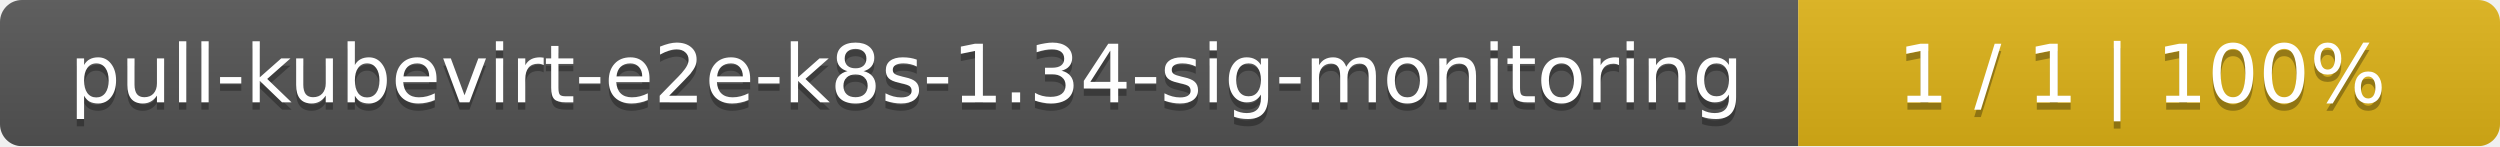
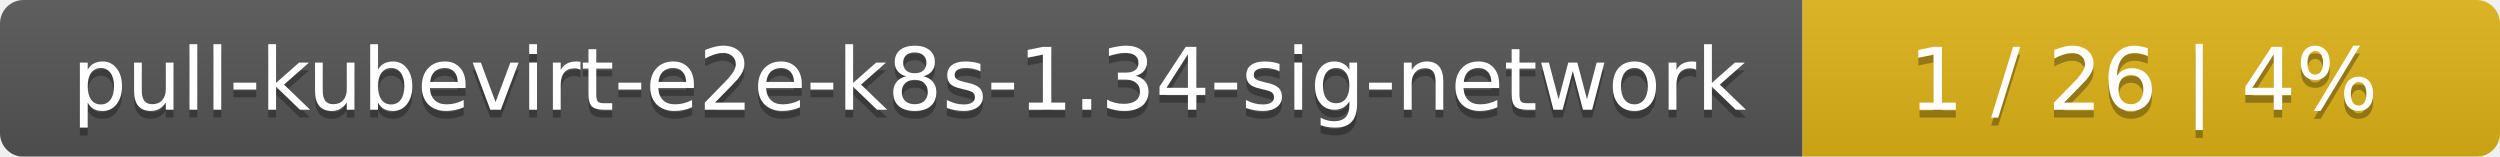
- <svg xmlns="http://www.w3.org/2000/svg" width="342" height="20">
+ <svg xmlns="http://www.w3.org/2000/svg" width="319" height="20">
  <linearGradient id="smooth" x2="0" y2="100%">
    <stop offset="0" stop-color="#bbb" stop-opacity=".1" />
    <stop offset="1" stop-opacity=".1" />
  </linearGradient>
  <mask id="round">
-     <rect width="342" height="20" rx="3" fill="#fff" />
+     <rect width="319" height="20" rx="3" fill="#fff" />
  </mask>
  <g mask="url(#round)">
-     <rect width="246" height="20" fill="#555" />
-     <rect x="246" width="96" height="20" fill="#dfb317" />
-     <rect width="342" height="20" fill="url(#smooth)" />
+     <rect width="230" height="20" fill="#555" />
+     <rect x="230" width="89" height="20" fill="#dfb317" />
+     <rect width="319" height="20" fill="url(#smooth)" />
  </g>
  <g fill="#fff" text-anchor="middle" font-family="DejaVu Sans,Verdana,Geneva,sans-serif" font-size="11">
-     <text x="124" y="15" fill="#010101" fill-opacity=".3">pull-kubevirt-e2e-k8s-1.34-sig-monitoring</text>
-     <text x="124" y="14">pull-kubevirt-e2e-k8s-1.34-sig-monitoring</text>
-     <text x="293" y="15" fill="#010101" fill-opacity=".3">1 / 1    |    100%</text>
-     <text x="293" y="14">1 / 1    |    100%</text>
+     <text x="116" y="15" fill="#010101" fill-opacity=".3">pull-kubevirt-e2e-k8s-1.34-sig-network</text>
+     <text x="116" y="14">pull-kubevirt-e2e-k8s-1.34-sig-network</text>
+     <text x="273.5" y="15" fill="#010101" fill-opacity=".3">1 / 26    |    4%</text>
+     <text x="273.5" y="14">1 / 26    |    4%</text>
  </g>
</svg>
